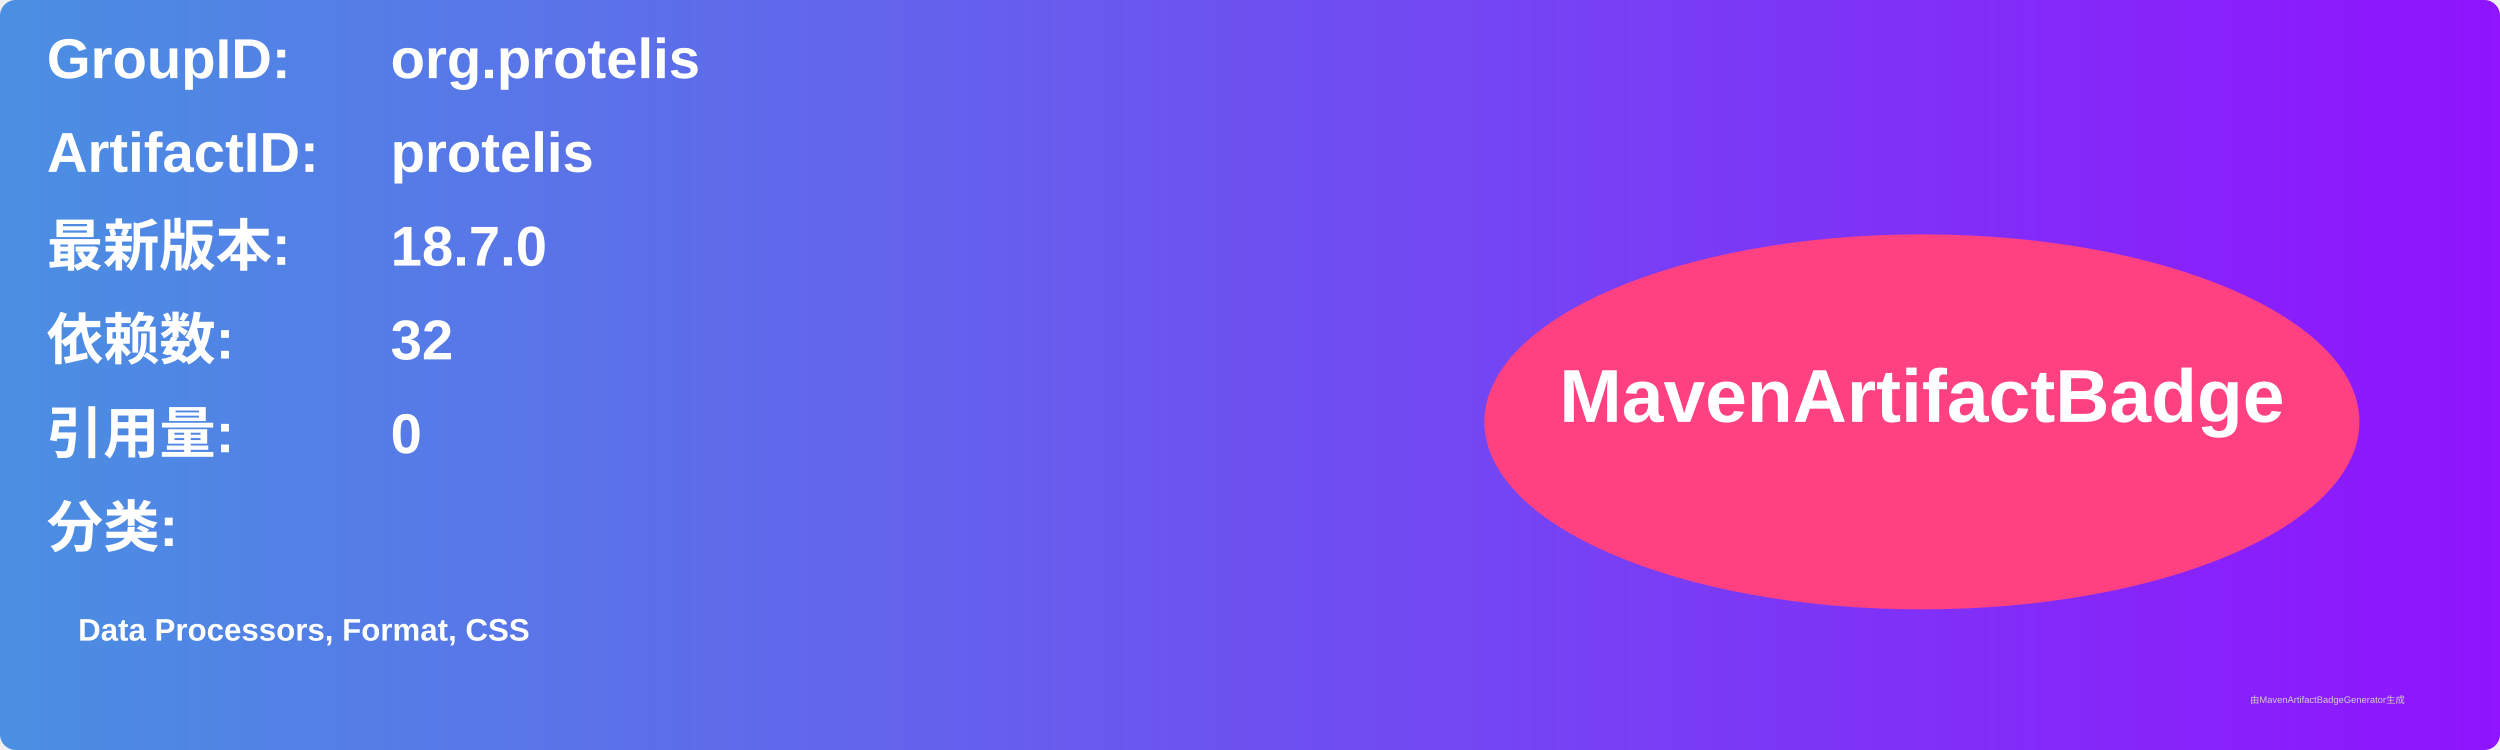
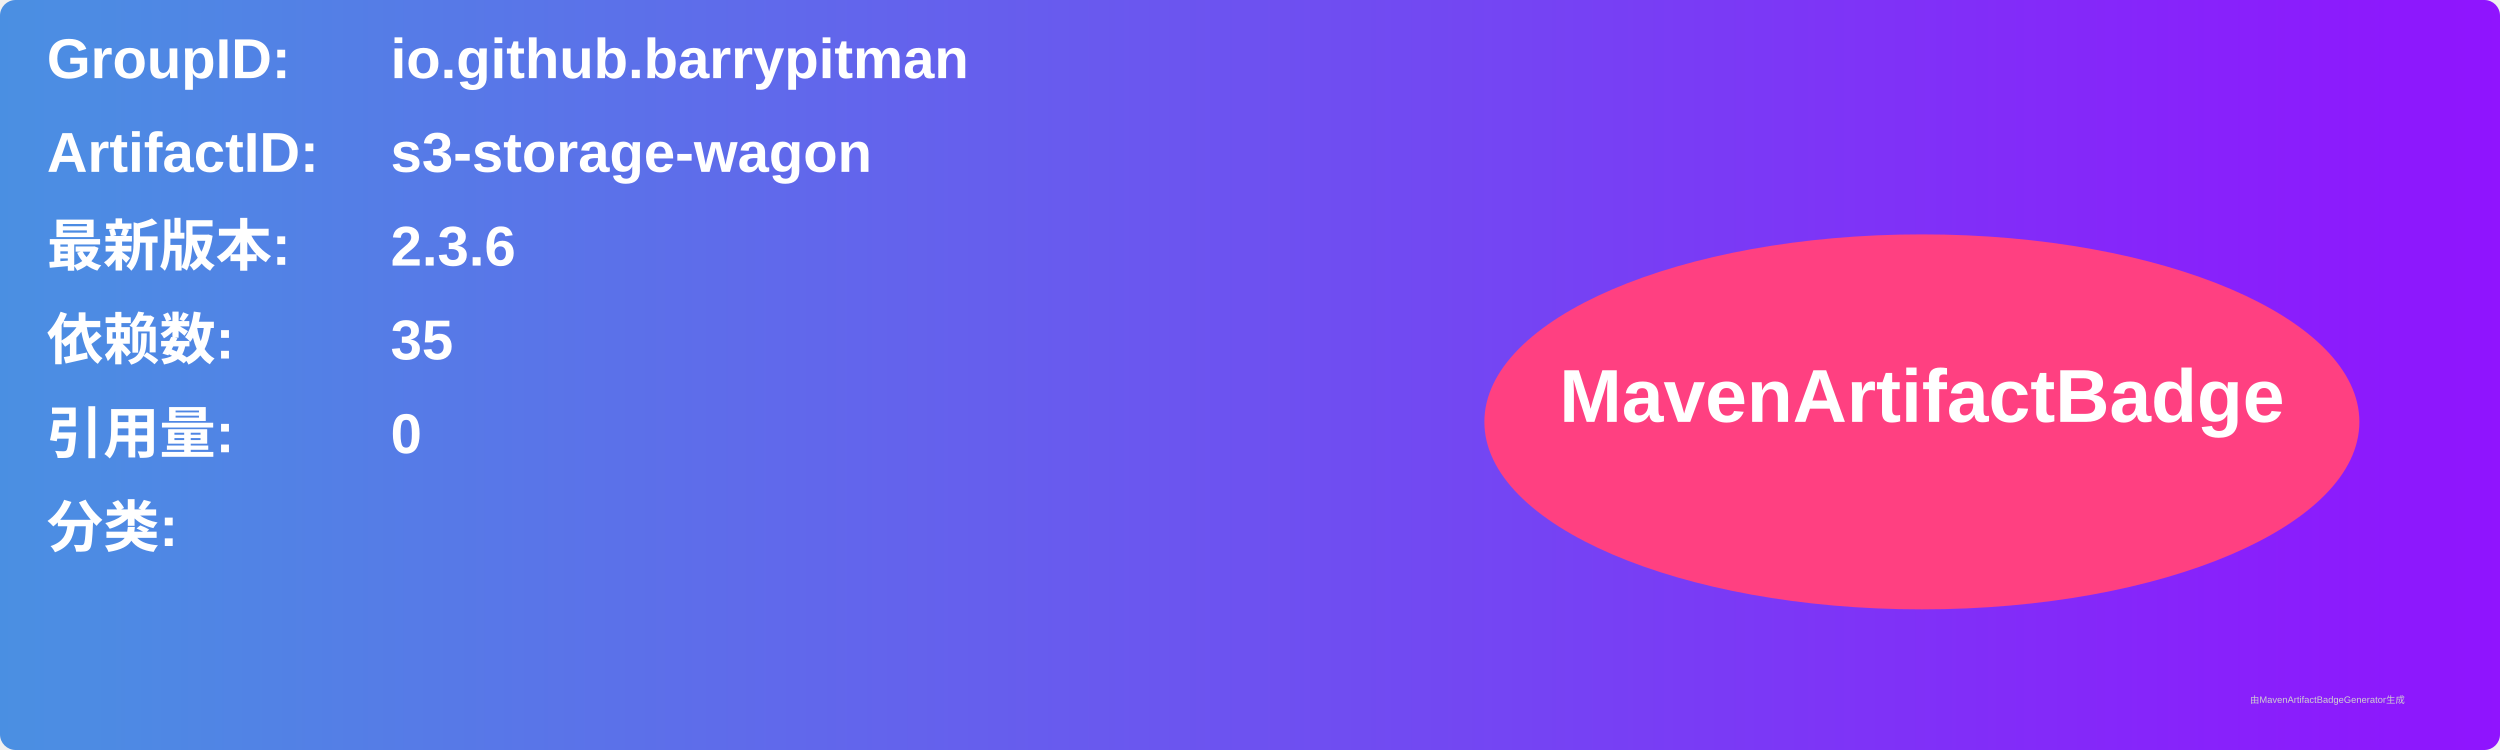
<svg xmlns="http://www.w3.org/2000/svg" width="800" height="240" viewBox="0 0 800 240">
  <linearGradient id="grad" x1="0%" y1="0%" x2="100%" y2="0%">
    <stop offset="0%" stop-color="#4a90e2" />
    <stop offset="100%" stop-color="#9013fe" />
  </linearGradient>
  <rect width="100%" height="100%" rx="5" ry="5" fill="url(#grad)" />
  <g transform="translate(15, 15)">
    <text x="0" y="10" font-family="Arial" font-size="18" fill="white" font-weight="bold" width="260">GroupID:</text>
-     <text x="110" y="10" font-family="Arial" font-size="18" fill="white" font-weight="bold" width="460">org.protelis</text>
+     <text x="110" y="10" font-family="Arial" font-size="18" fill="white" font-weight="bold" width="460">io.github.barrypitman</text>
    <text x="0" y="40" font-family="Arial" font-size="18" fill="white" font-weight="bold" width="260">ArtifactID:</text>
-     <text x="110" y="40" font-family="Arial" font-size="18" fill="white" font-weight="bold" width="460">protelis</text>
+     <text x="110" y="40" font-family="Arial" font-size="18" fill="white" font-weight="bold" width="460">s3-storage-wagon</text>
    <text x="0" y="70" font-family="Arial" font-size="18" fill="white" font-weight="bold">最新版本:</text>
    <text x="110" y="70" font-family="Arial" font-size="18" fill="white" font-weight="bold">
-       <tspan font-weight="bold">18.7.0</tspan>
+       <tspan font-weight="bold">2.3.6</tspan>
    </text>
    <text x="0" y="100" font-family="Arial" font-size="18" fill="white" font-weight="bold">依赖数: </text>
    <text x="110" y="100" font-family="Arial" font-size="18" fill="white">
-       <tspan font-weight="bold">32</tspan>
+       <tspan font-weight="bold">35</tspan>
    </text>
    <text x="0" y="130" font-family="Arial" font-size="18" fill="white" font-weight="bold">引用量: </text>
    <text x="110" y="130" font-family="Arial" font-size="18" fill="white">
      <tspan font-weight="bold">0</tspan>
    </text>
    <text x="0" y="160" font-family="Arial" font-size="18" fill="white" font-weight="bold">分类:</text>
    <text x="10" y="190" font-family="Arial" font-size="10" fill="white">
-       <tspan font-weight="bold">Data Processors, Format, CSS</tspan>
+       <tspan font-weight="bold" />
    </text>
    <ellipse cx="600" cy="120" rx="140" ry="60" fill="#ff4081" />
    <text x="600" y="120" text-anchor="middle" font-family="Arial" font-size="24" fill="white" font-weight="bold">MavenArtifactBadge</text>
  </g>
  <text x="720" y="225" font-family="Arial" font-size="3" fill="#d0d0d0">由MavenArtifactBadgeGenerator生成</text>
</svg>
